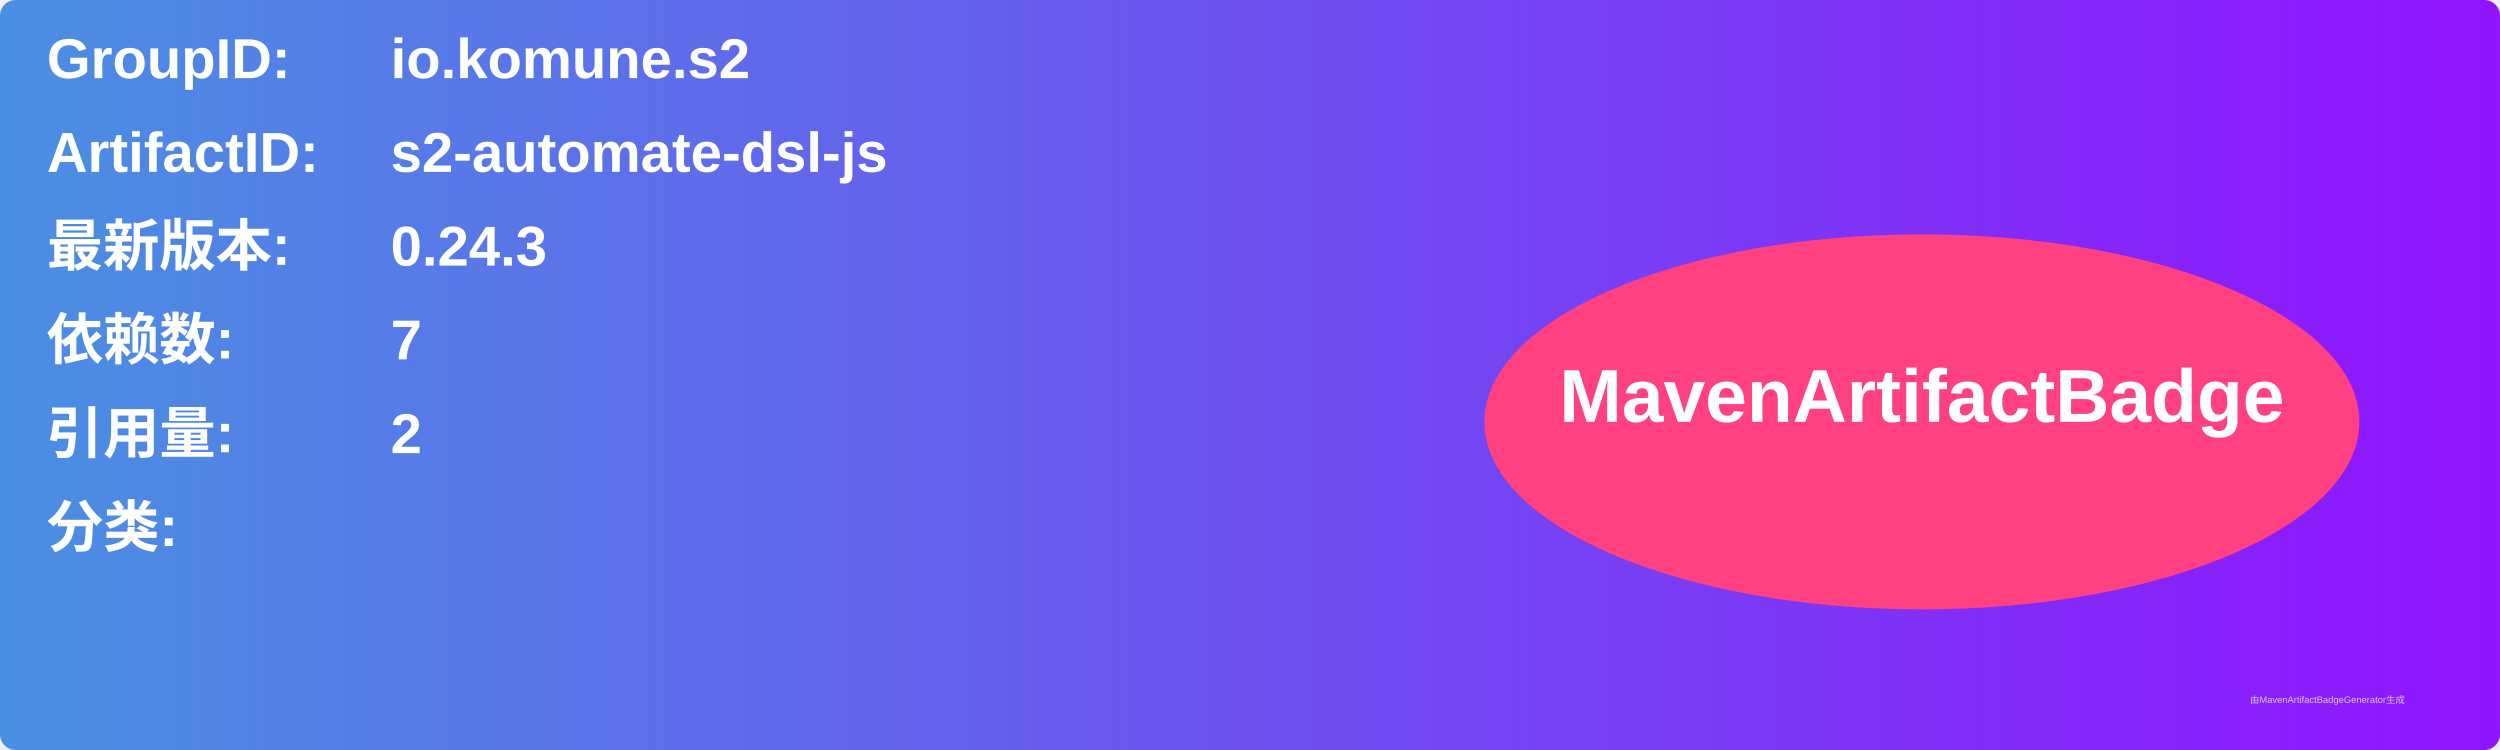
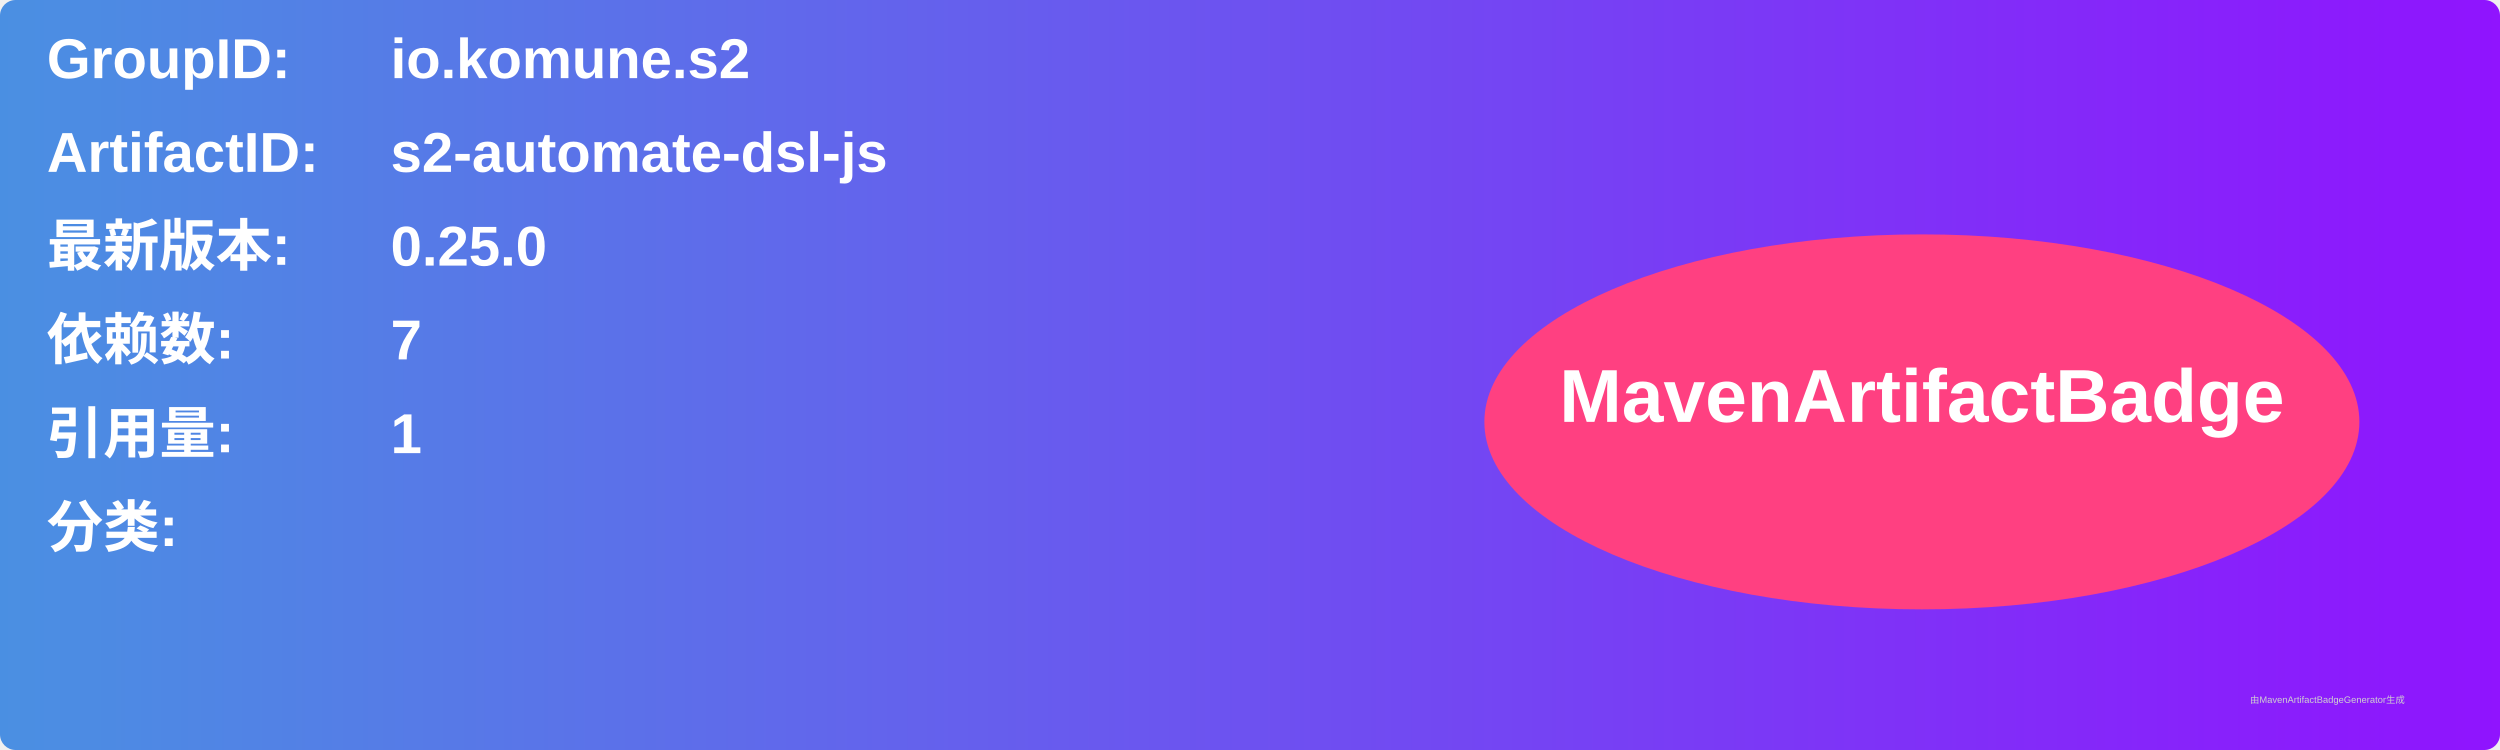
<svg xmlns="http://www.w3.org/2000/svg" width="800" height="240" viewBox="0 0 800 240">
  <linearGradient id="grad" x1="0%" y1="0%" x2="100%" y2="0%">
    <stop offset="0%" stop-color="#4a90e2" />
    <stop offset="100%" stop-color="#9013fe" />
  </linearGradient>
  <rect width="100%" height="100%" rx="5" ry="5" fill="url(#grad)" />
  <g transform="translate(15, 15)">
    <text x="0" y="10" font-family="Arial" font-size="18" fill="white" font-weight="bold" width="260">GroupID:</text>
    <text x="110" y="10" font-family="Arial" font-size="18" fill="white" font-weight="bold" width="460">io.komune.s2</text>
    <text x="0" y="40" font-family="Arial" font-size="18" fill="white" font-weight="bold" width="260">ArtifactID:</text>
    <text x="110" y="40" font-family="Arial" font-size="18" fill="white" font-weight="bold" width="460">s2-automate-dsl-js</text>
    <text x="0" y="70" font-family="Arial" font-size="18" fill="white" font-weight="bold">最新版本:</text>
    <text x="110" y="70" font-family="Arial" font-size="18" fill="white" font-weight="bold">
-       <tspan font-weight="bold">0.24.3</tspan>
+       <tspan font-weight="bold">0.25.0</tspan>
    </text>
    <text x="0" y="100" font-family="Arial" font-size="18" fill="white" font-weight="bold">依赖数: </text>
    <text x="110" y="100" font-family="Arial" font-size="18" fill="white">
      <tspan font-weight="bold">7</tspan>
    </text>
    <text x="0" y="130" font-family="Arial" font-size="18" fill="white" font-weight="bold">引用量: </text>
    <text x="110" y="130" font-family="Arial" font-size="18" fill="white">
-       <tspan font-weight="bold">2</tspan>
+       <tspan font-weight="bold">1</tspan>
    </text>
    <text x="0" y="160" font-family="Arial" font-size="18" fill="white" font-weight="bold">分类:</text>
    <text x="10" y="190" font-family="Arial" font-size="10" fill="white">
      <tspan font-weight="bold" />
    </text>
    <ellipse cx="600" cy="120" rx="140" ry="60" fill="#ff4081" />
    <text x="600" y="120" text-anchor="middle" font-family="Arial" font-size="24" fill="white" font-weight="bold">MavenArtifactBadge</text>
  </g>
  <text x="720" y="225" font-family="Arial" font-size="3" fill="#d0d0d0">由MavenArtifactBadgeGenerator生成</text>
</svg>
